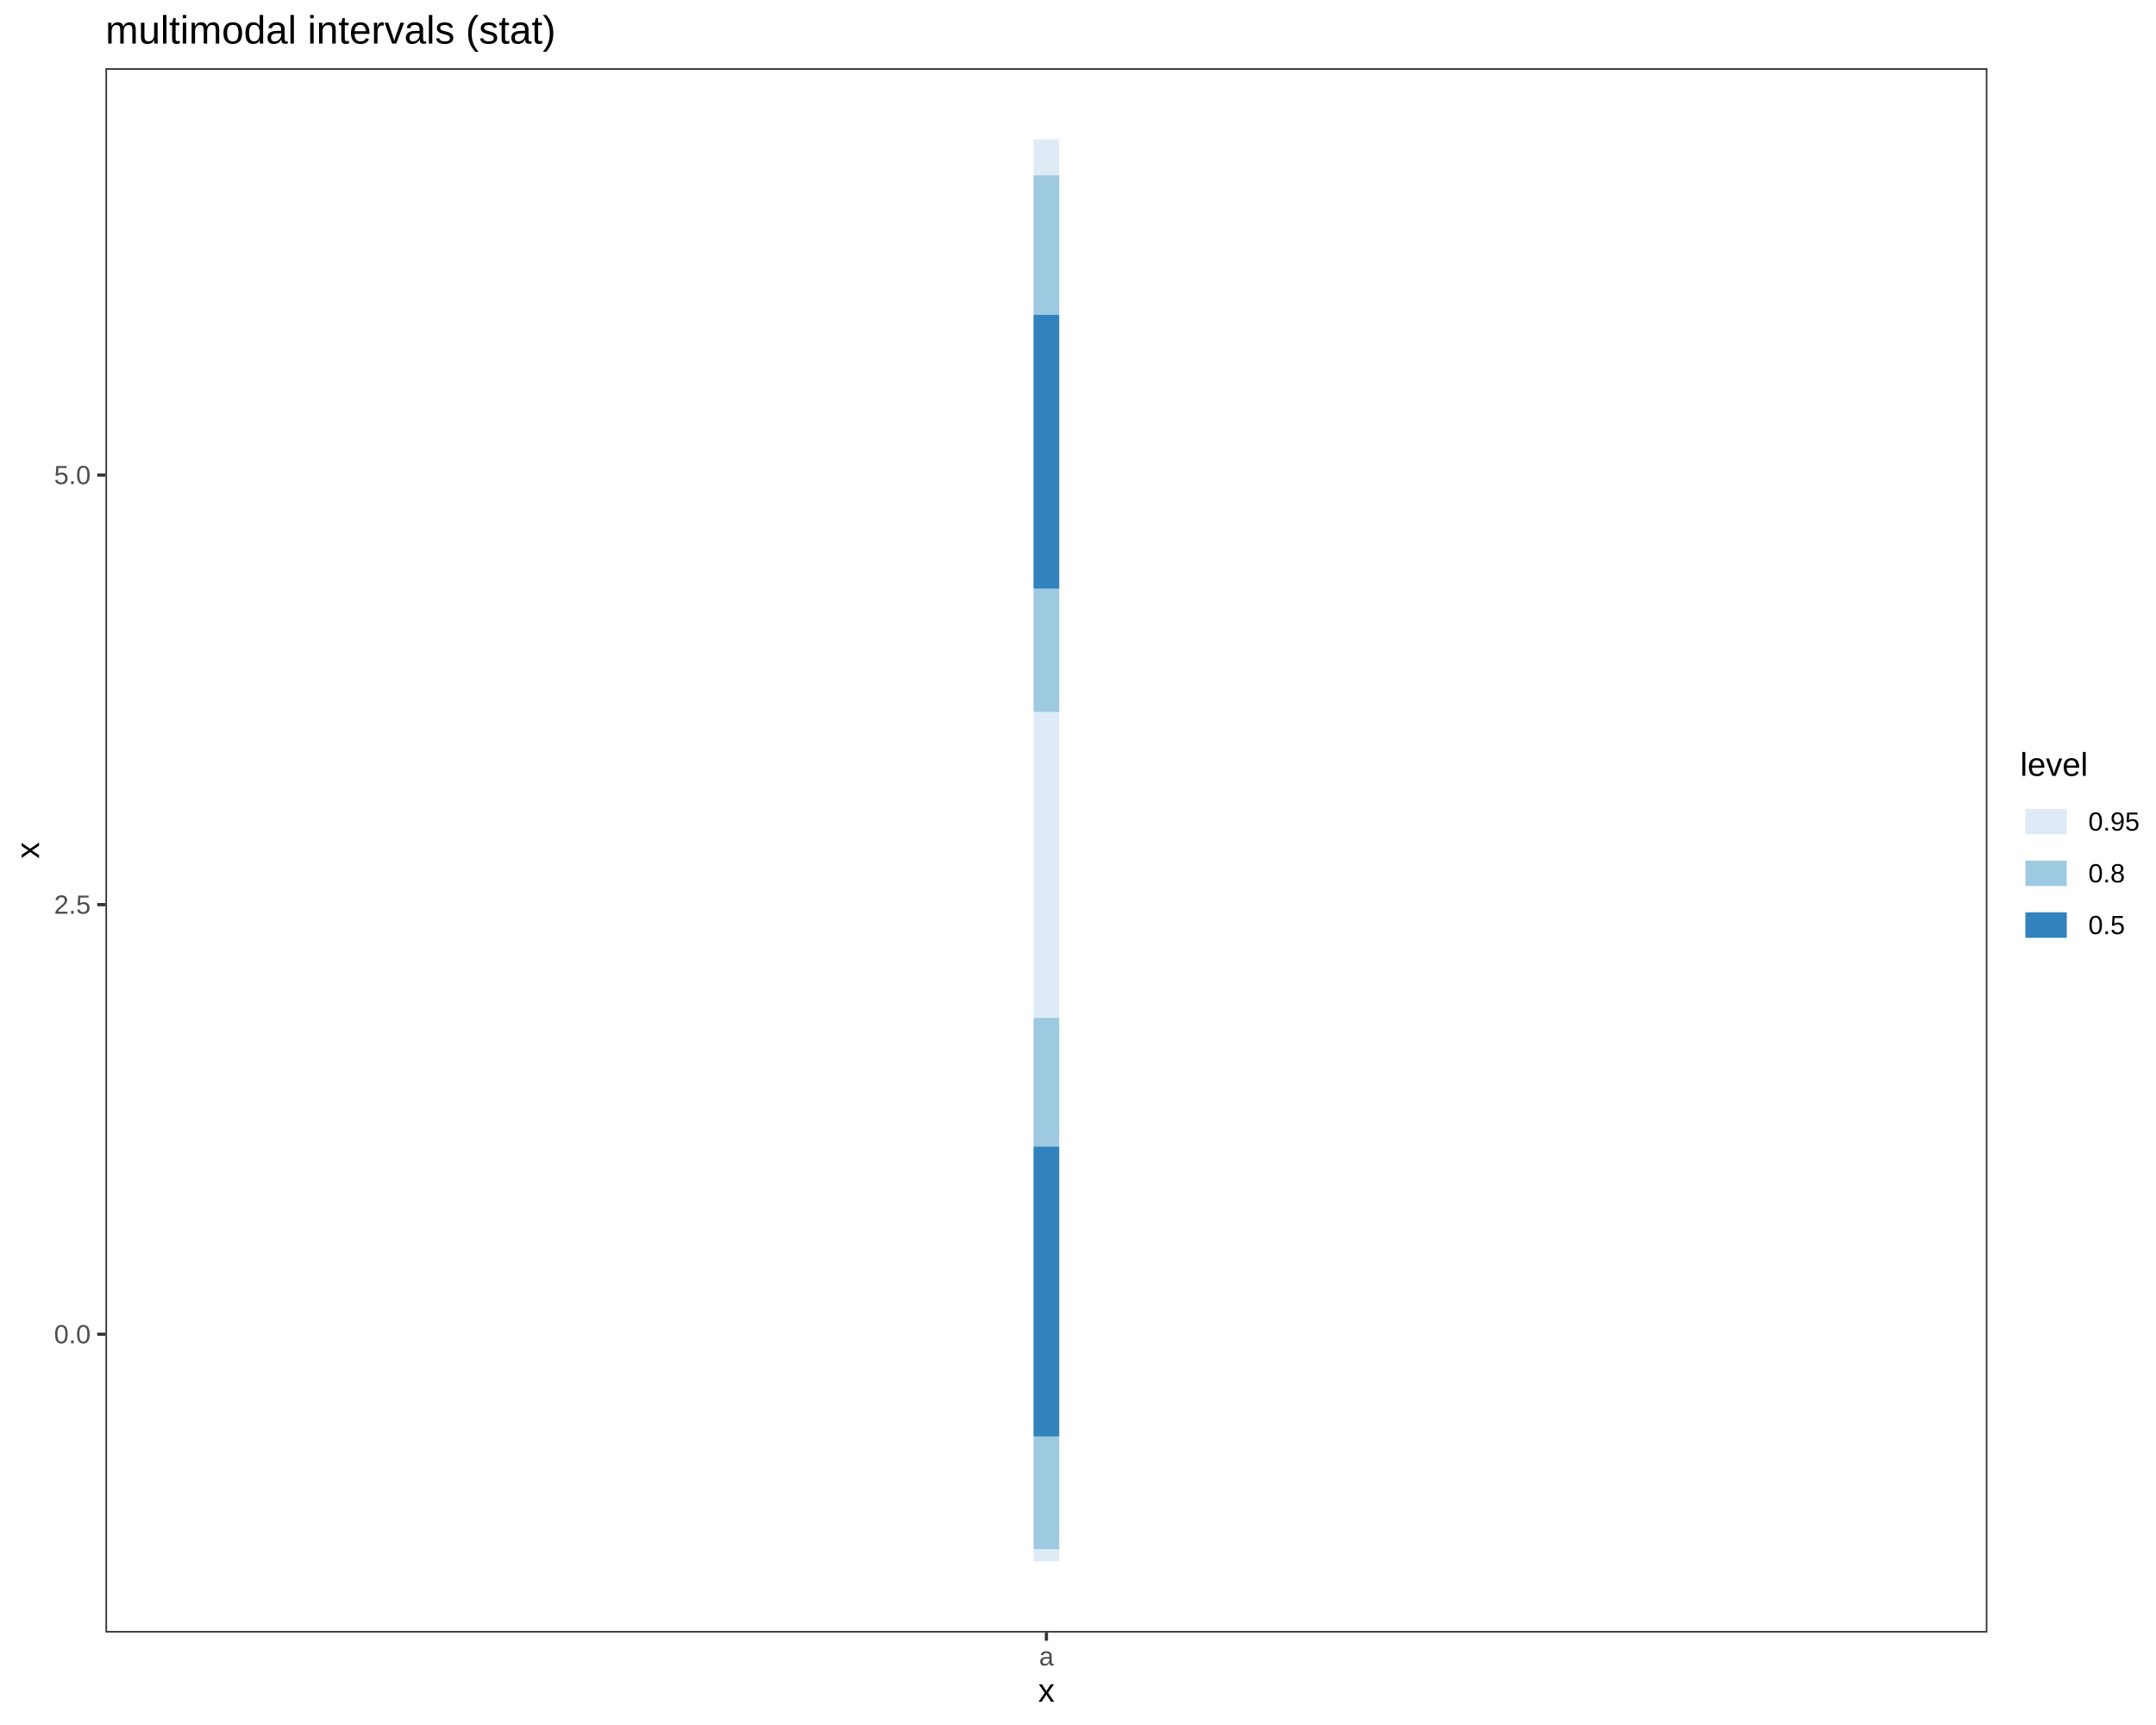
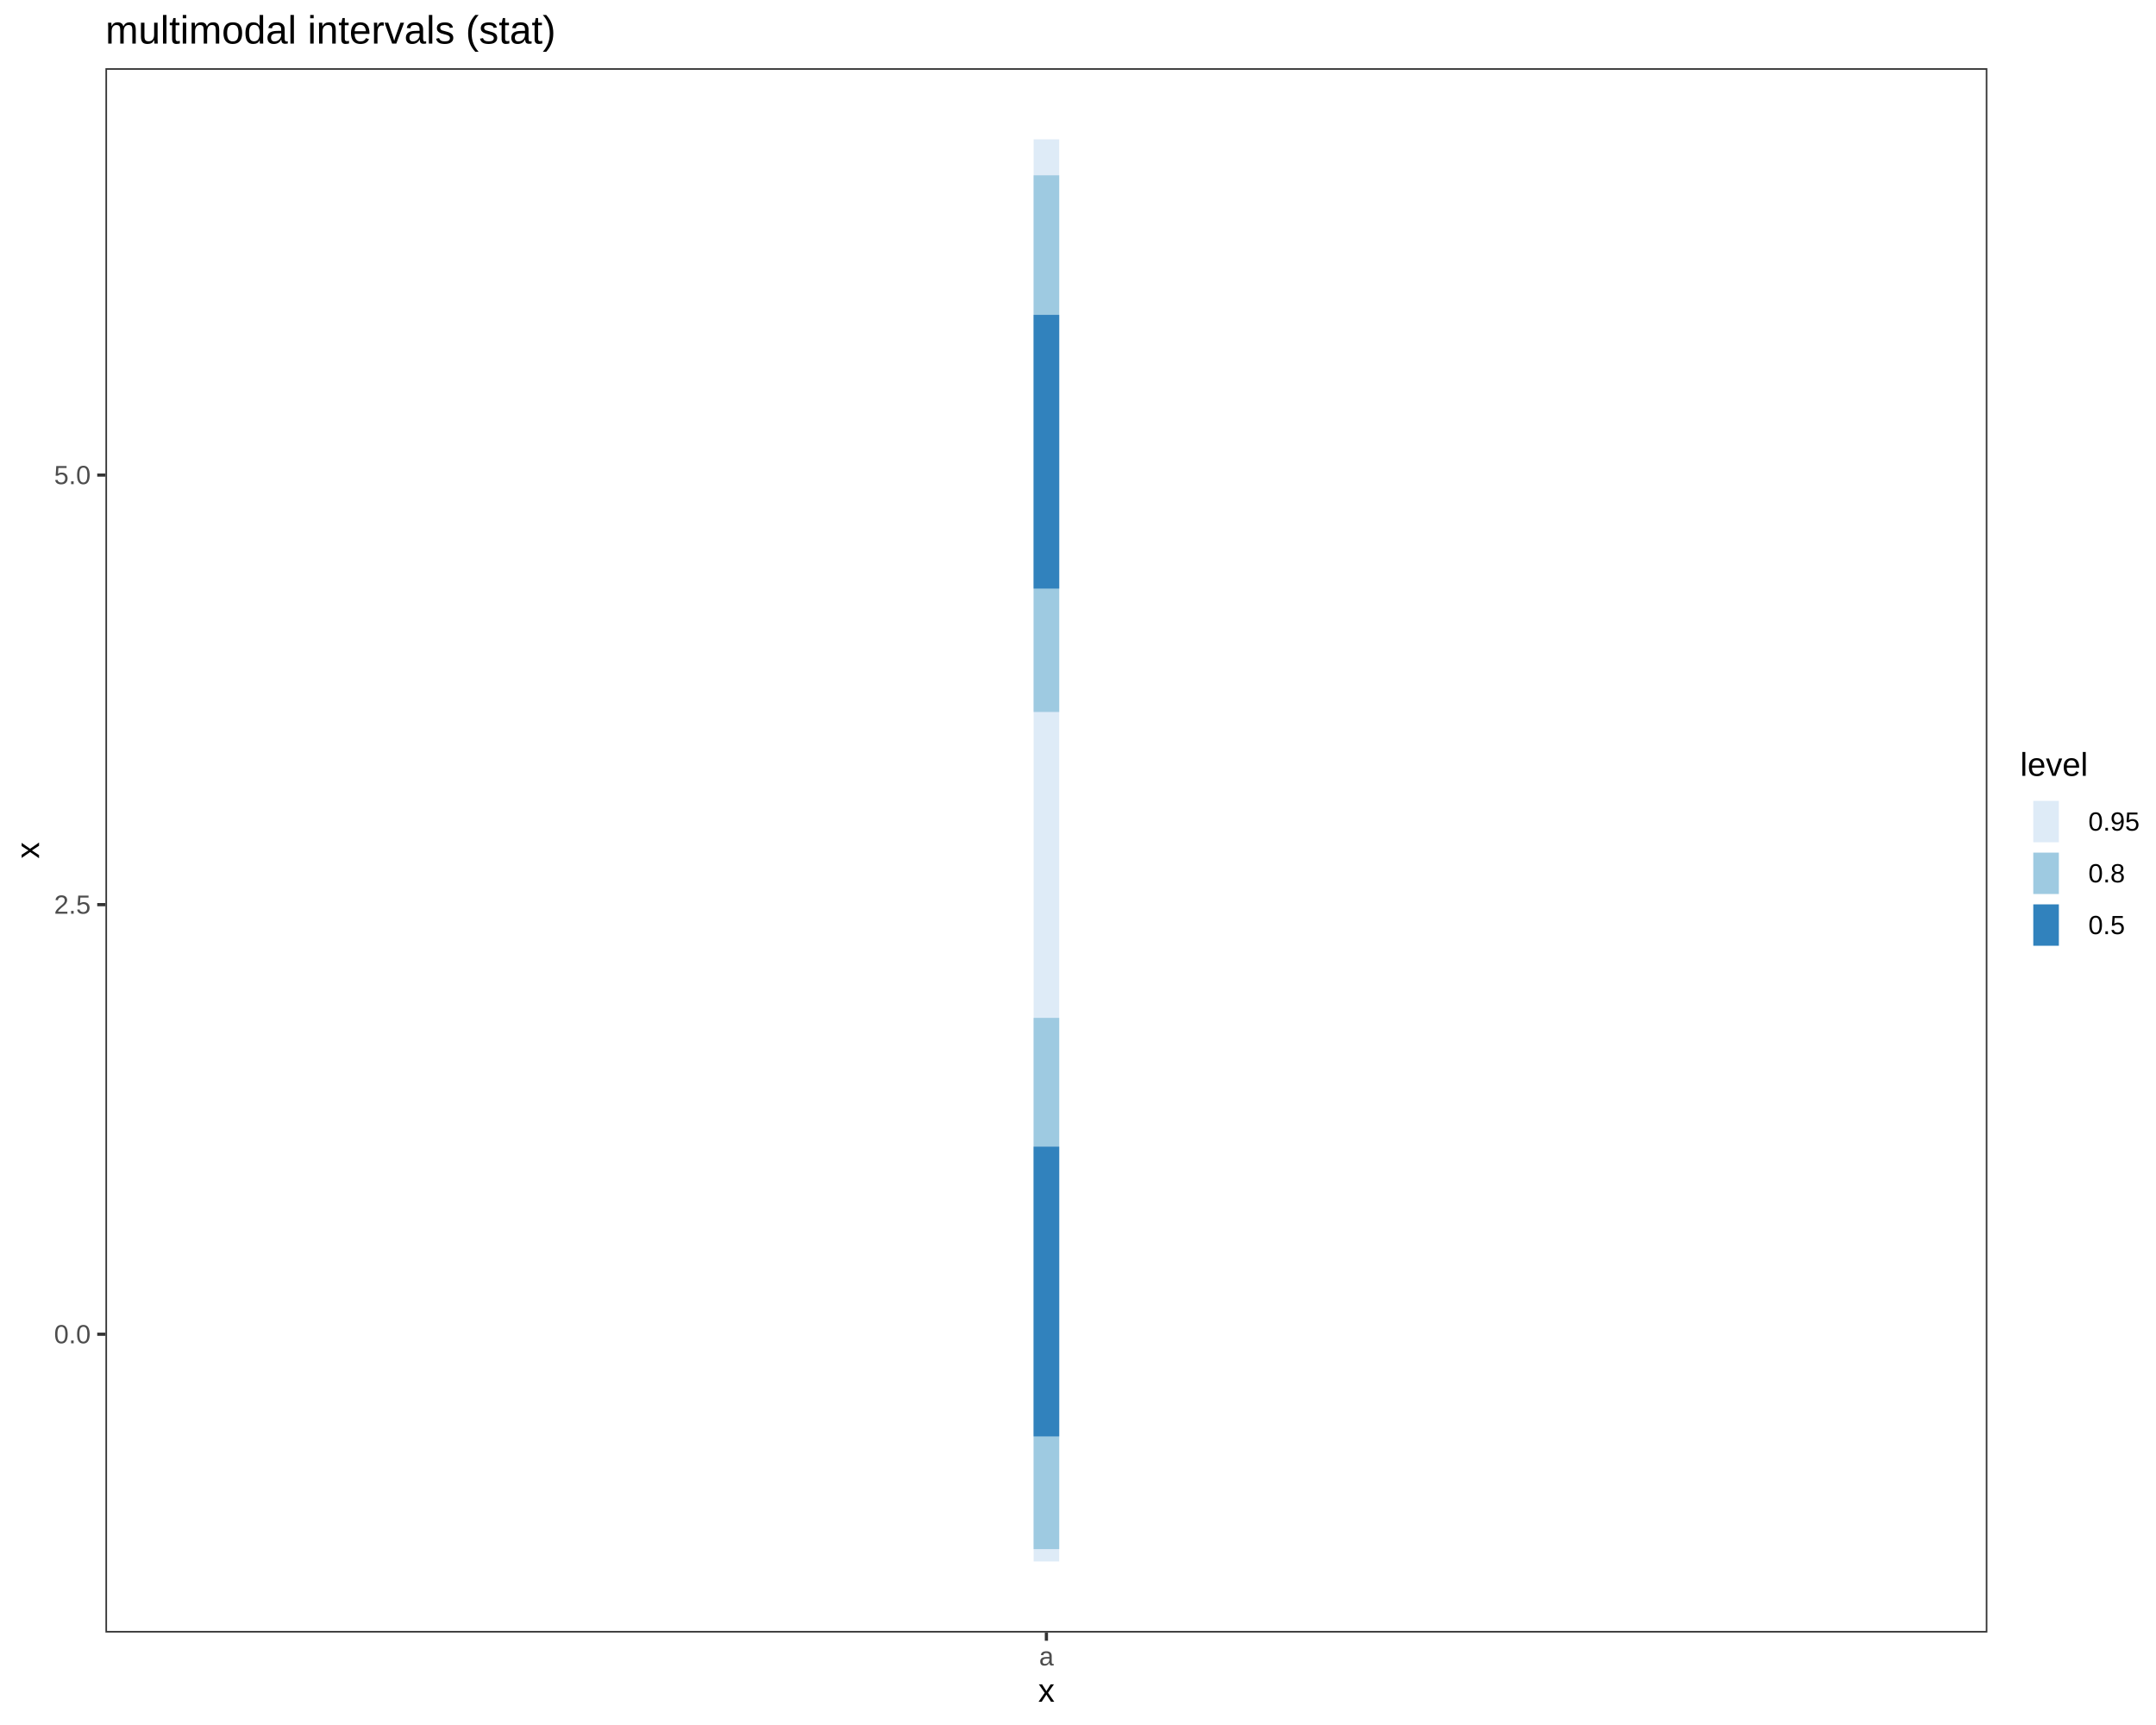
<svg xmlns="http://www.w3.org/2000/svg" viewBox="0 0 720.00 576.00">
  <defs>
    <style type="text/css">
    line, polyline, polygon, path, rect, circle {
      fill: none;
      stroke: #000000;
      stroke-linecap: round;
      stroke-linejoin: round;
      stroke-miterlimit: 10.00;
    }
  </style>
  </defs>
  <rect width="100%" height="100%" style="stroke: none; fill: #FFFFFF;" />
  <rect x="0.00" y="0.00" width="720.00" height="576.00" style="stroke-width: 1.07; stroke: #FFFFFF; fill: #FFFFFF;" />
  <defs>
    <clipPath id="cpMzUuMjF8NjYzLjY5fDU0NS4xM3wyMi43Nw==">
      <rect x="35.21" y="22.77" width="628.48" height="522.36" />
    </clipPath>
  </defs>
  <rect x="35.21" y="22.77" width="628.48" height="522.36" style="stroke-width: 1.07; stroke: none; fill: #FFFFFF;" clip-path="url(#cpMzUuMjF8NjYzLjY5fDU0NS4xM3wyMi43Nw==)" />
  <line x1="349.45" y1="521.39" x2="349.45" y2="46.52" style="stroke-width: 8.54; stroke: #DEEBF7; stroke-linecap: butt;" clip-path="url(#cpMzUuMjF8NjYzLjY5fDU0NS4xM3wyMi43Nw==)" />
+   <line x1="349.45" y1="237.74" x2="349.45" y2="58.55" style="stroke-width: 8.54; stroke: #9ECAE1; stroke-linecap: butt;" clip-path="url(#cpMzUuMjF8NjYzLjY5fDU0NS4xM3wyMi43Nw==)" />
  <line x1="349.45" y1="517.26" x2="349.45" y2="339.87" style="stroke-width: 8.54; stroke: #9ECAE1; stroke-linecap: butt;" clip-path="url(#cpMzUuMjF8NjYzLjY5fDU0NS4xM3wyMi43Nw==)" />
-   <line x1="349.45" y1="237.74" x2="349.45" y2="58.55" style="stroke-width: 8.54; stroke: #9ECAE1; stroke-linecap: butt;" clip-path="url(#cpMzUuMjF8NjYzLjY5fDU0NS4xM3wyMi43Nw==)" />
  <line x1="349.45" y1="479.64" x2="349.45" y2="382.88" style="stroke-width: 8.54; stroke: #3182BD; stroke-linecap: butt;" clip-path="url(#cpMzUuMjF8NjYzLjY5fDU0NS4xM3wyMi43Nw==)" />
  <line x1="349.45" y1="196.53" x2="349.45" y2="105.14" style="stroke-width: 8.54; stroke: #3182BD; stroke-linecap: butt;" clip-path="url(#cpMzUuMjF8NjYzLjY5fDU0NS4xM3wyMi43Nw==)" />
  <rect x="35.21" y="22.77" width="628.48" height="522.36" style="stroke-width: 1.07; stroke: #333333;" clip-path="url(#cpMzUuMjF8NjYzLjY5fDU0NS4xM3wyMi43Nw==)" />
  <defs>
    <clipPath id="cpMC4wMHw3MjAuMDB8NTc2LjAwfDAuMDA=">
      <rect x="0.00" y="0.00" width="720.00" height="576.00" />
    </clipPath>
  </defs>
  <g clip-path="url(#cpMC4wMHw3MjAuMDB8NTc2LjAwfDAuMDA=)">
    <text x="18.06" y="448.55" style="font-size: 8.80px; fill: #4D4D4D; font-family: Liberation Sans;" textLength="12.22px" lengthAdjust="spacingAndGlyphs">0.0</text>
  </g>
  <g clip-path="url(#cpMC4wMHw3MjAuMDB8NTc2LjAwfDAuMDA=)">
    <text x="18.06" y="305.10" style="font-size: 8.80px; fill: #4D4D4D; font-family: Liberation Sans;" textLength="12.22px" lengthAdjust="spacingAndGlyphs">2.5</text>
  </g>
  <g clip-path="url(#cpMC4wMHw3MjAuMDB8NTc2LjAwfDAuMDA=)">
    <text x="18.06" y="161.66" style="font-size: 8.80px; fill: #4D4D4D; font-family: Liberation Sans;" textLength="12.22px" lengthAdjust="spacingAndGlyphs">5.0</text>
  </g>
  <polyline points="32.47,445.52 35.21,445.52 " style="stroke-width: 1.07; stroke: #333333; stroke-linecap: butt;" clip-path="url(#cpMC4wMHw3MjAuMDB8NTc2LjAwfDAuMDA=)" />
  <polyline points="32.47,302.08 35.21,302.08 " style="stroke-width: 1.07; stroke: #333333; stroke-linecap: butt;" clip-path="url(#cpMC4wMHw3MjAuMDB8NTc2LjAwfDAuMDA=)" />
  <polyline points="32.47,158.64 35.21,158.64 " style="stroke-width: 1.07; stroke: #333333; stroke-linecap: butt;" clip-path="url(#cpMC4wMHw3MjAuMDB8NTc2LjAwfDAuMDA=)" />
  <polyline points="349.45,547.87 349.45,545.13 " style="stroke-width: 1.07; stroke: #333333; stroke-linecap: butt;" clip-path="url(#cpMC4wMHw3MjAuMDB8NTc2LjAwfDAuMDA=)" />
  <g clip-path="url(#cpMC4wMHw3MjAuMDB8NTc2LjAwfDAuMDA=)">
    <text x="347.01" y="556.11" style="font-size: 8.80px; fill: #4D4D4D; font-family: Liberation Sans;" textLength="4.89px" lengthAdjust="spacingAndGlyphs">a</text>
  </g>
  <g clip-path="url(#cpMC4wMHw3MjAuMDB8NTc2LjAwfDAuMDA=)">
    <text x="346.70" y="568.24" style="font-size: 11.00px; font-family: Liberation Sans;" textLength="5.50px" lengthAdjust="spacingAndGlyphs">x</text>
  </g>
  <g clip-path="url(#cpMC4wMHw3MjAuMDB8NTc2LjAwfDAuMDA=)">
    <text transform="translate(13.04,286.70) rotate(-90)" style="font-size: 11.00px; font-family: Liberation Sans;" textLength="5.50px" lengthAdjust="spacingAndGlyphs">x</text>
  </g>
  <rect x="674.65" y="250.37" width="39.87" height="67.16" style="stroke-width: 1.07; stroke: none; fill: #FFFFFF;" clip-path="url(#cpMC4wMHw3MjAuMDB8NTc2LjAwfDAuMDA=)" />
  <g clip-path="url(#cpMC4wMHw3MjAuMDB8NTc2LjAwfDAuMDA=)">
    <text x="674.65" y="259.07" style="font-size: 11.00px; font-family: Liberation Sans;" textLength="22.62px" lengthAdjust="spacingAndGlyphs">level</text>
  </g>
  <rect x="674.65" y="265.69" width="17.28" height="17.28" style="stroke-width: 1.07; stroke: none; fill: #FFFFFF;" clip-path="url(#cpMC4wMHw3MjAuMDB8NTc2LjAwfDAuMDA=)" />
-   <line x1="676.38" y1="274.33" x2="690.20" y2="274.33" style="stroke-width: 8.54; stroke: #DEEBF7; stroke-linecap: butt;" clip-path="url(#cpMC4wMHw3MjAuMDB8NTc2LjAwfDAuMDA=)" />
+   <line x1="683.29" y1="281.24" x2="683.29" y2="267.42" style="stroke-width: 8.54; stroke: #DEEBF7; stroke-linecap: butt;" clip-path="url(#cpMC4wMHw3MjAuMDB8NTc2LjAwfDAuMDA=)" />
  <rect x="674.65" y="282.97" width="17.28" height="17.28" style="stroke-width: 1.07; stroke: none; fill: #FFFFFF;" clip-path="url(#cpMC4wMHw3MjAuMDB8NTc2LjAwfDAuMDA=)" />
-   <line x1="676.38" y1="291.61" x2="690.20" y2="291.61" style="stroke-width: 8.54; stroke: #9ECAE1; stroke-linecap: butt;" clip-path="url(#cpMC4wMHw3MjAuMDB8NTc2LjAwfDAuMDA=)" />
+   <line x1="683.29" y1="298.52" x2="683.29" y2="284.70" style="stroke-width: 8.54; stroke: #9ECAE1; stroke-linecap: butt;" clip-path="url(#cpMC4wMHw3MjAuMDB8NTc2LjAwfDAuMDA=)" />
  <rect x="674.65" y="300.25" width="17.28" height="17.28" style="stroke-width: 1.07; stroke: none; fill: #FFFFFF;" clip-path="url(#cpMC4wMHw3MjAuMDB8NTc2LjAwfDAuMDA=)" />
-   <line x1="676.38" y1="308.89" x2="690.20" y2="308.89" style="stroke-width: 8.54; stroke: #3182BD; stroke-linecap: butt;" clip-path="url(#cpMC4wMHw3MjAuMDB8NTc2LjAwfDAuMDA=)" />
+   <line x1="683.29" y1="315.80" x2="683.29" y2="301.98" style="stroke-width: 8.54; stroke: #3182BD; stroke-linecap: butt;" clip-path="url(#cpMC4wMHw3MjAuMDB8NTc2LjAwfDAuMDA=)" />
  <g clip-path="url(#cpMC4wMHw3MjAuMDB8NTc2LjAwfDAuMDA=)">
    <text x="697.41" y="277.36" style="font-size: 8.80px; font-family: Liberation Sans;" textLength="17.11px" lengthAdjust="spacingAndGlyphs">0.95</text>
  </g>
  <g clip-path="url(#cpMC4wMHw3MjAuMDB8NTc2LjAwfDAuMDA=)">
    <text x="697.41" y="294.64" style="font-size: 8.80px; font-family: Liberation Sans;" textLength="12.22px" lengthAdjust="spacingAndGlyphs">0.8</text>
  </g>
  <g clip-path="url(#cpMC4wMHw3MjAuMDB8NTc2LjAwfDAuMDA=)">
    <text x="697.41" y="311.92" style="font-size: 8.80px; font-family: Liberation Sans;" textLength="12.22px" lengthAdjust="spacingAndGlyphs">0.5</text>
  </g>
  <g clip-path="url(#cpMC4wMHw3MjAuMDB8NTc2LjAwfDAuMDA=)">
    <text x="35.21" y="14.56" style="font-size: 13.20px; font-family: Liberation Sans;" textLength="150.17px" lengthAdjust="spacingAndGlyphs">multimodal intervals (stat)</text>
  </g>
</svg>
